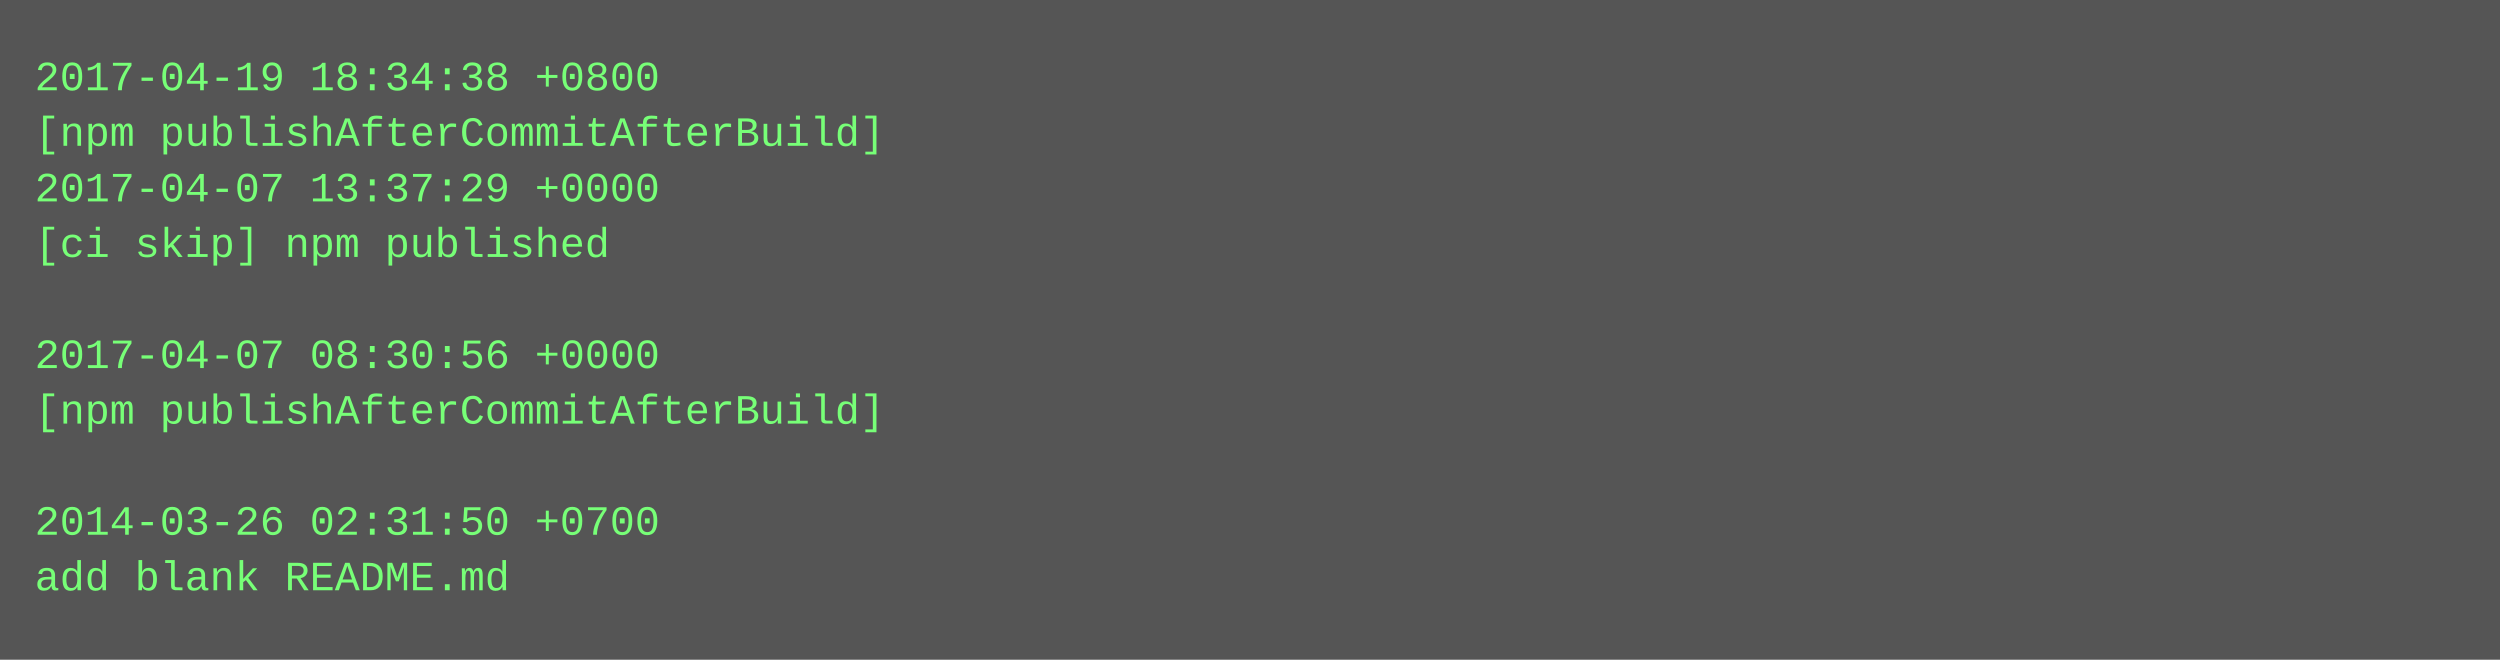
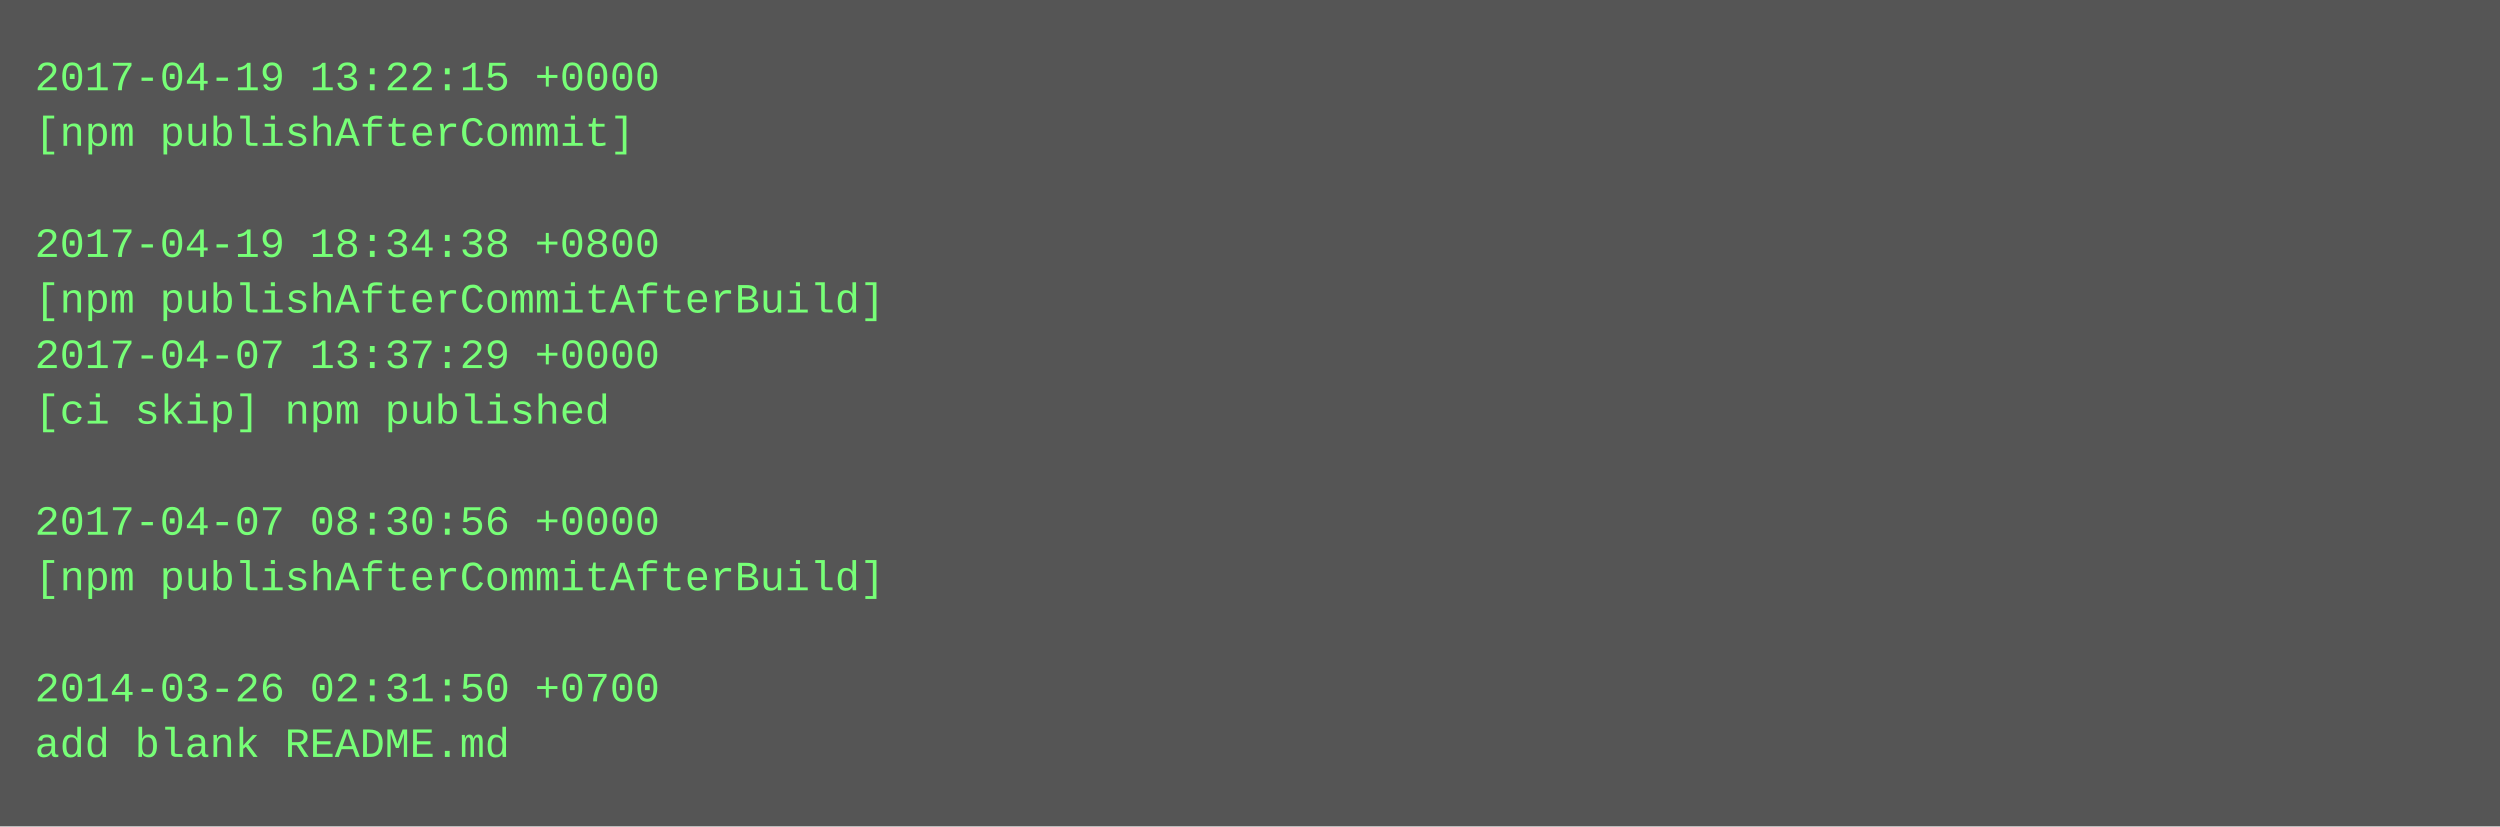
- <svg xmlns="http://www.w3.org/2000/svg" height="190" width="720">
-   <rect height="190" fill="#555" width="720" />
+ <svg xmlns="http://www.w3.org/2000/svg" height="238" width="720">
+   <rect height="238" fill="#555" width="720" />
  <text fill="#7f7" font-family="Courier New" font-size="12" xml:space="preserve">
-     <tspan x="10" y="26">2017-04-19 18:34:38 +0800</tspan>
-     <tspan x="10" y="42">[npm publishAfterCommitAfterBuild]</tspan>
-     <tspan x="10" y="58">2017-04-07 13:37:29 +0000</tspan>
-     <tspan x="10" y="74">[ci skip] npm published</tspan>
-     <tspan x="10" y="90" />
-     <tspan x="10" y="106">2017-04-07 08:30:56 +0000</tspan>
-     <tspan x="10" y="122">[npm publishAfterCommitAfterBuild]</tspan>
+     <tspan x="10" y="26">2017-04-19 13:22:15 +0000</tspan>
+     <tspan x="10" y="42">[npm publishAfterCommit]</tspan>
+     <tspan x="10" y="58" />
+     <tspan x="10" y="74">2017-04-19 18:34:38 +0800</tspan>
+     <tspan x="10" y="90">[npm publishAfterCommitAfterBuild]</tspan>
+     <tspan x="10" y="106">2017-04-07 13:37:29 +0000</tspan>
+     <tspan x="10" y="122">[ci skip] npm published</tspan>
    <tspan x="10" y="138" />
-     <tspan x="10" y="154">2014-03-26 02:31:50 +0700</tspan>
-     <tspan x="10" y="170">add blank README.md</tspan>
+     <tspan x="10" y="154">2017-04-07 08:30:56 +0000</tspan>
+     <tspan x="10" y="170">[npm publishAfterCommitAfterBuild]</tspan>
+     <tspan x="10" y="186" />
+     <tspan x="10" y="202">2014-03-26 02:31:50 +0700</tspan>
+     <tspan x="10" y="218">add blank README.md</tspan>
  </text>
</svg>
